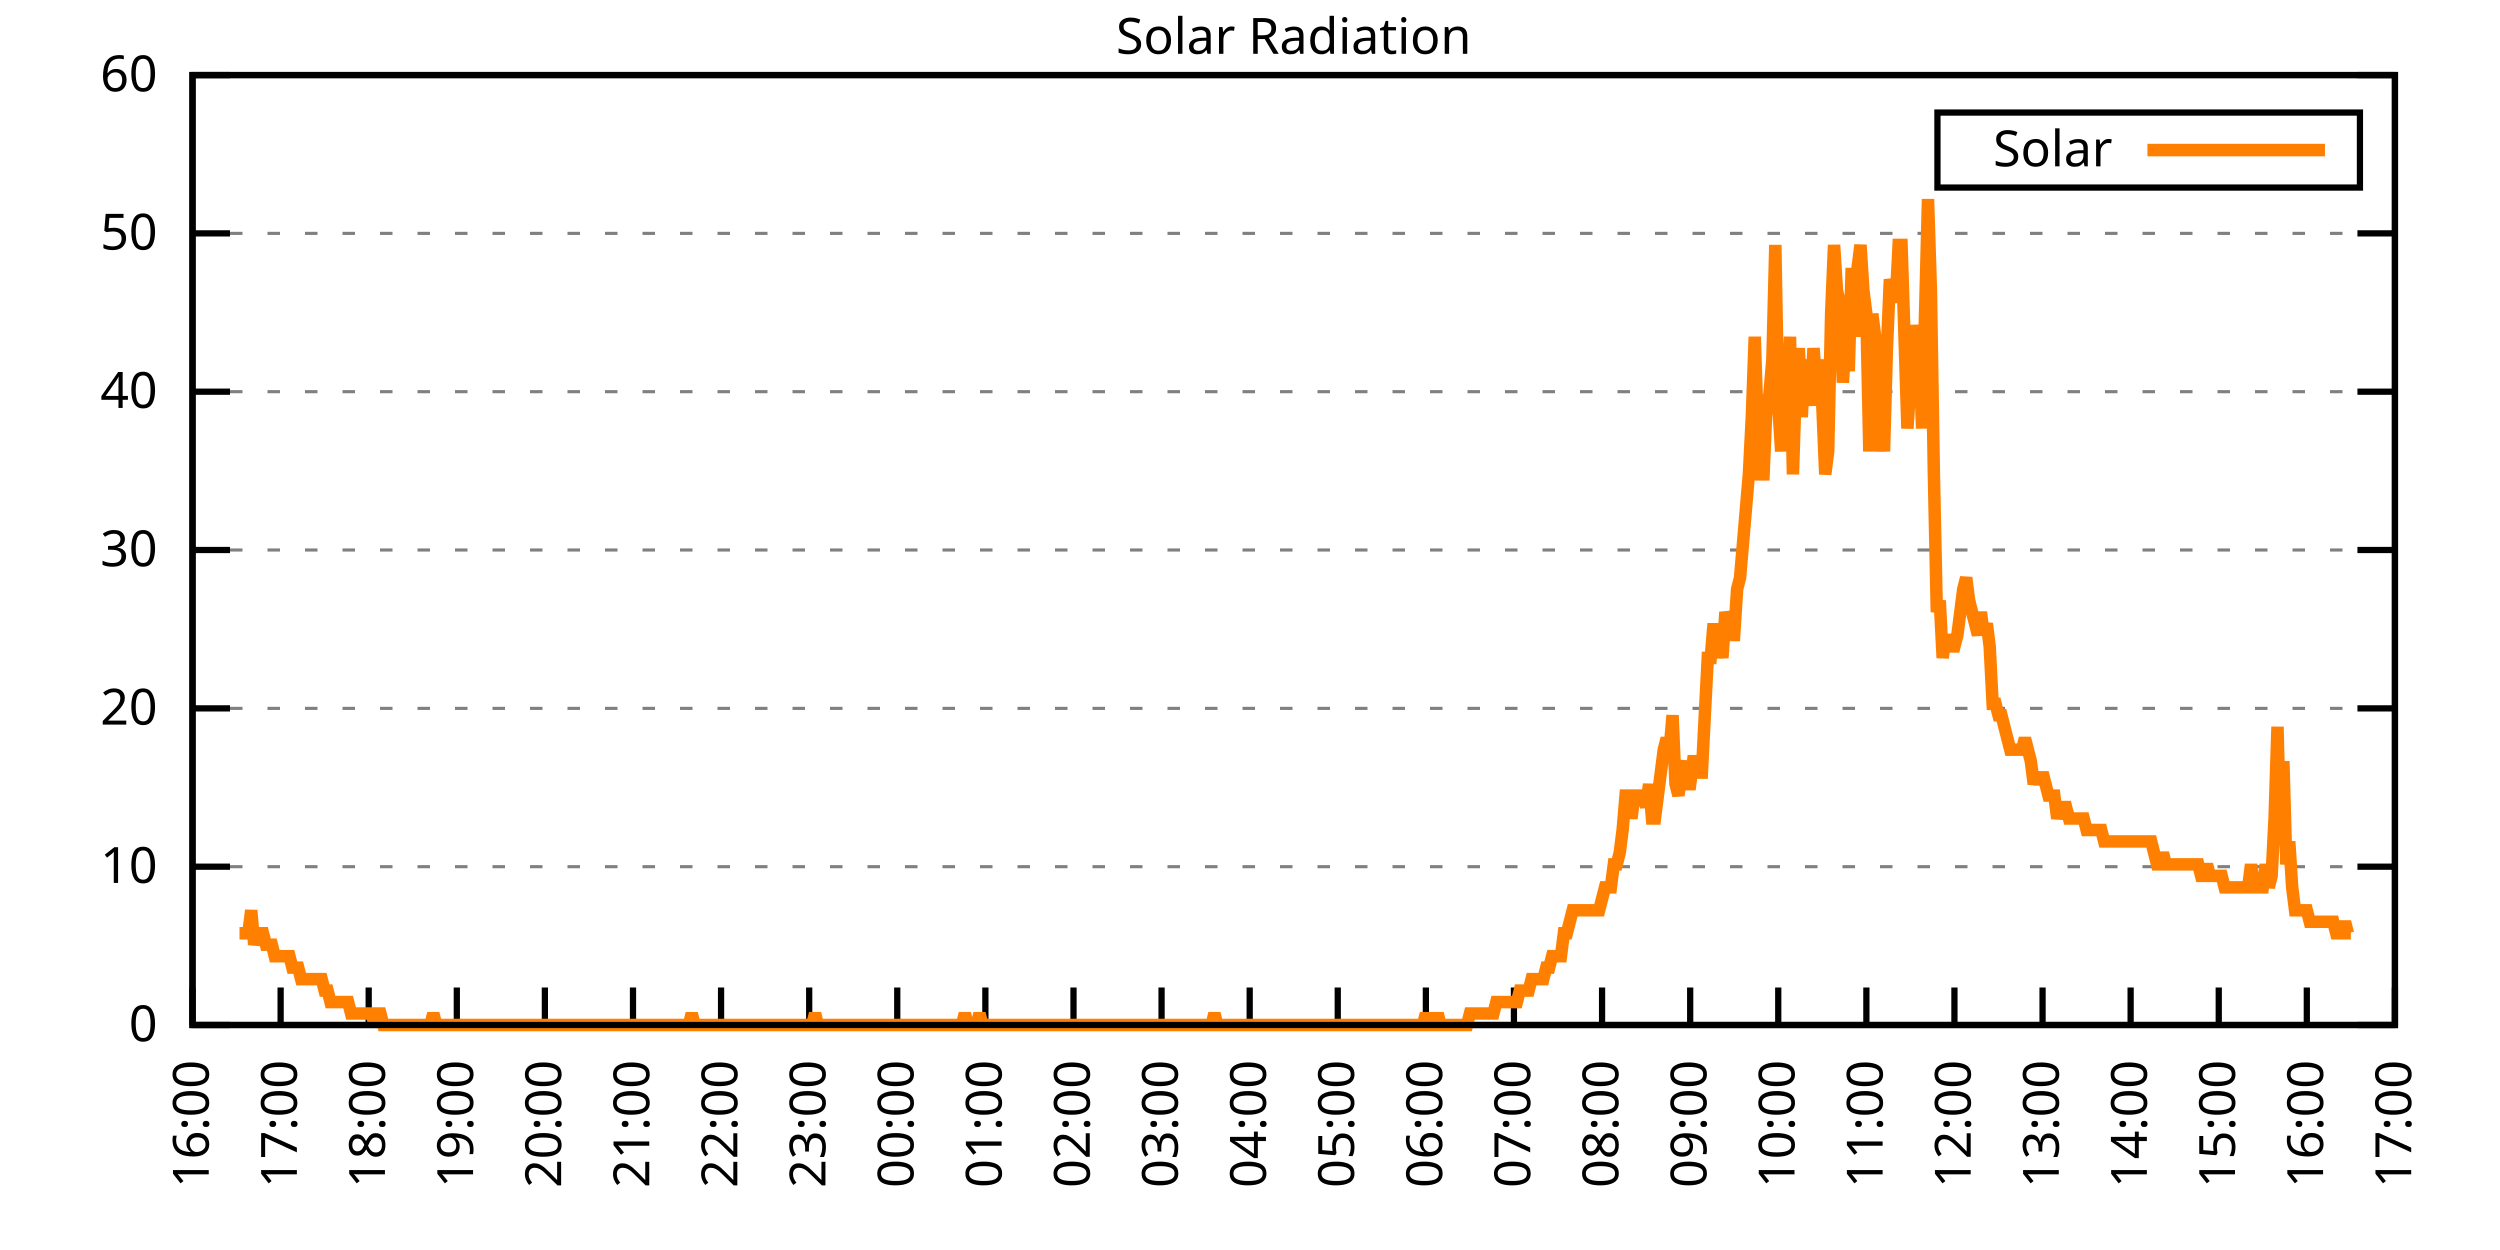
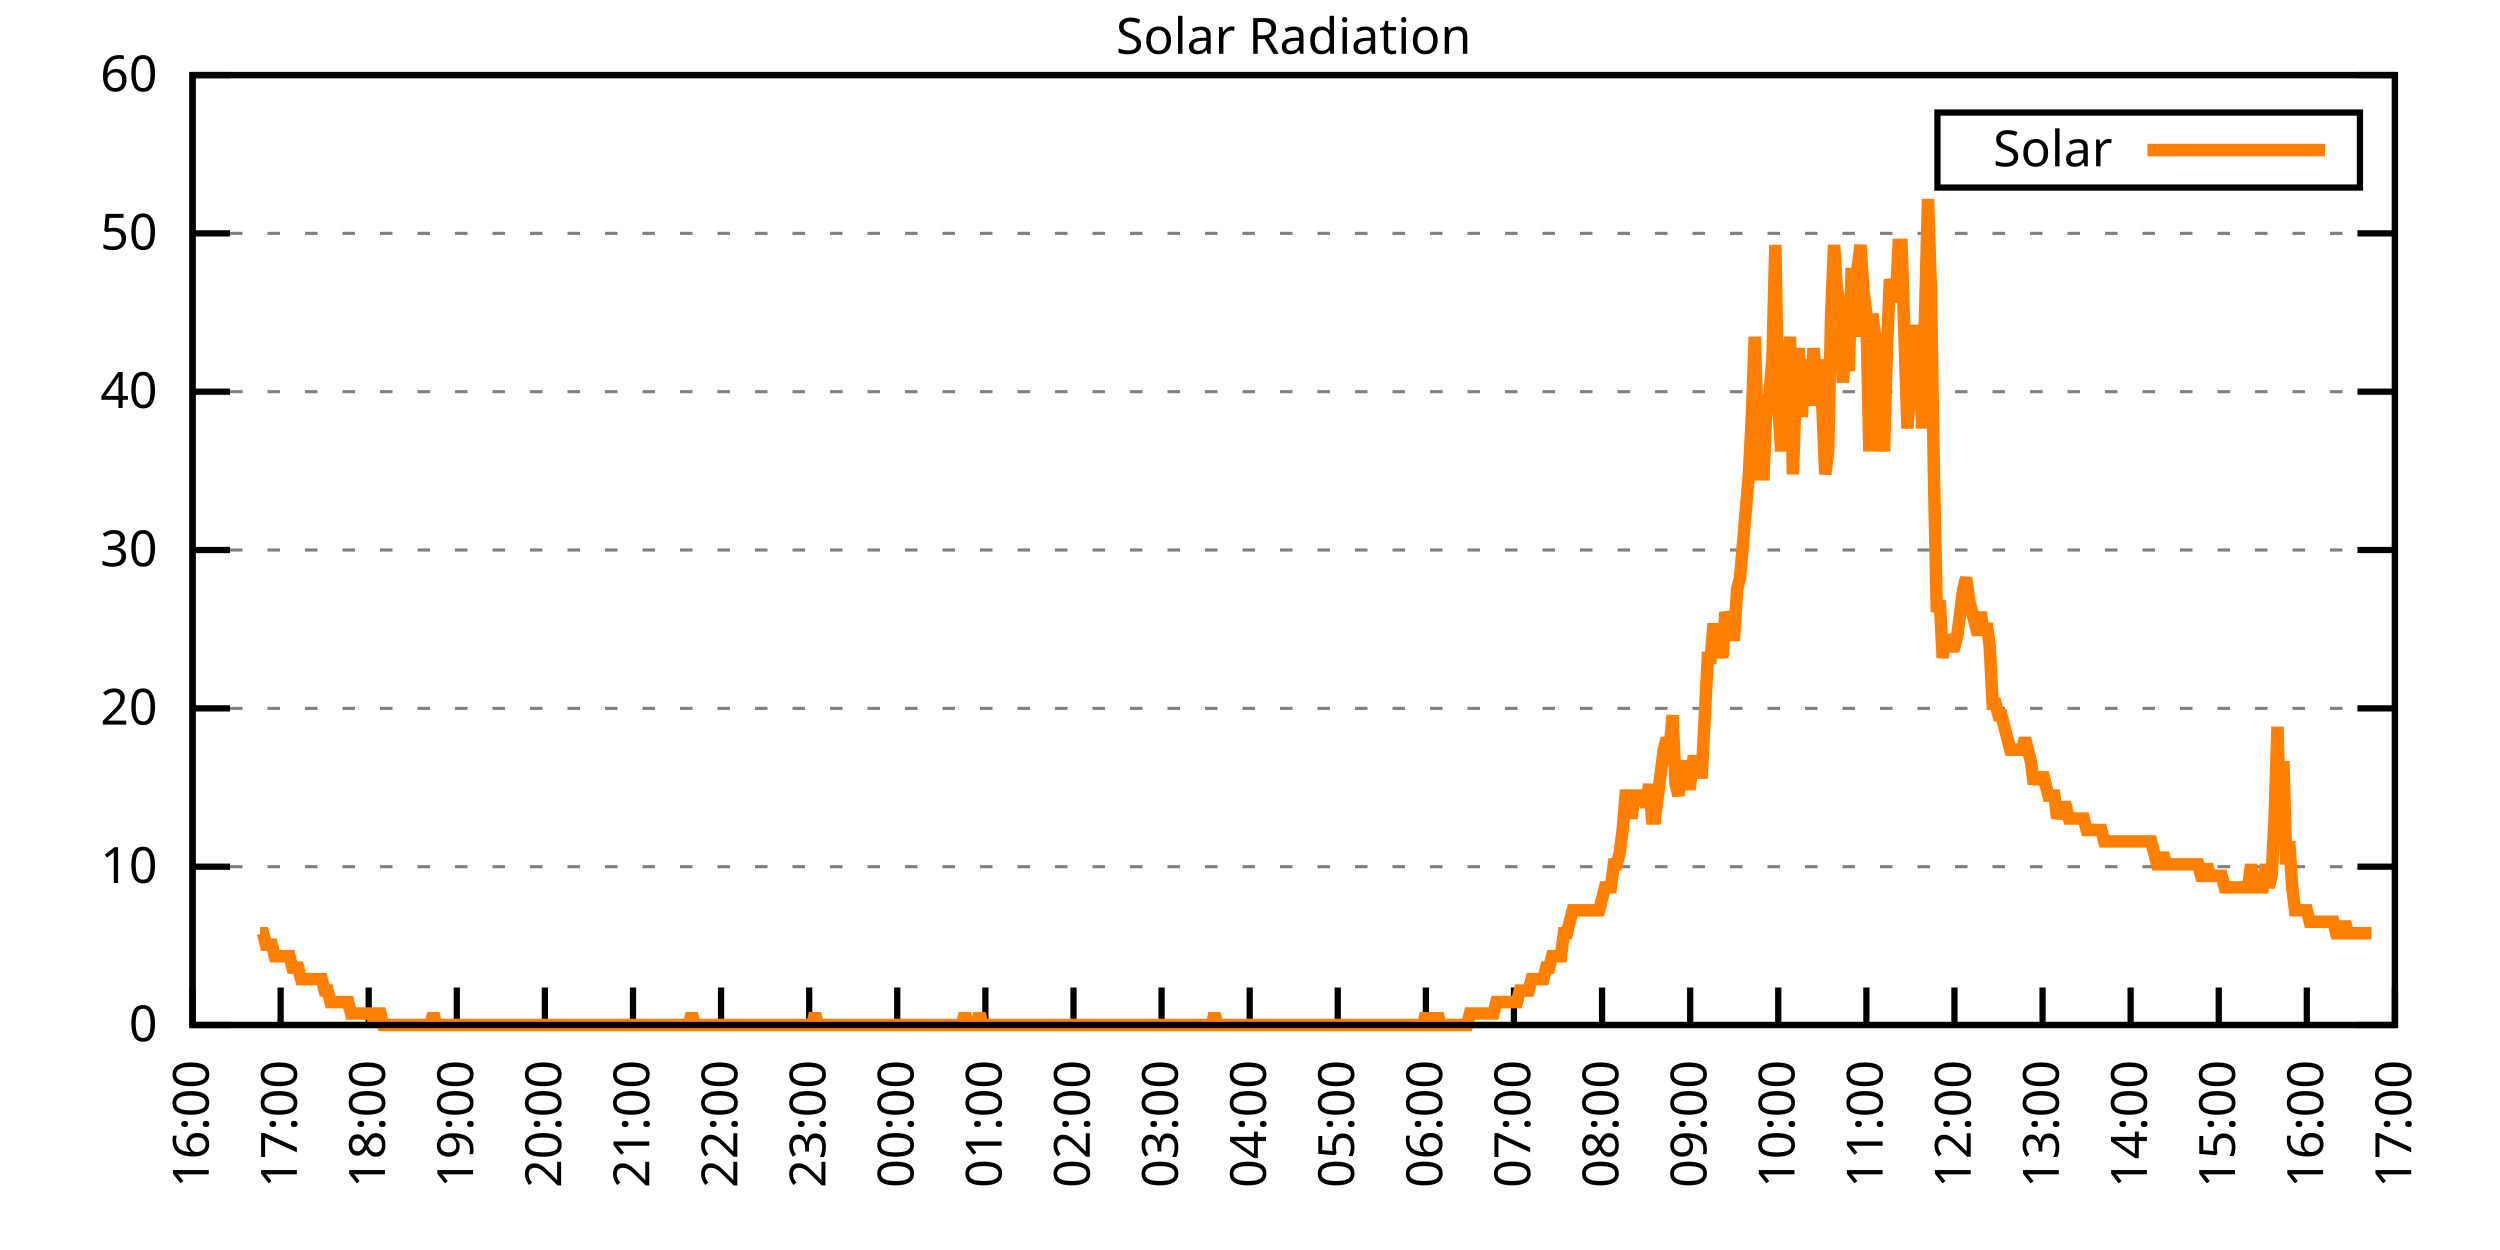
<svg xmlns="http://www.w3.org/2000/svg" xmlns:xlink="http://www.w3.org/1999/xlink" width="400" height="200" viewBox="0 0 400 200">
  <g id="gnuplot_canvas">
    <rect x="0" y="0" width="400" height="200" fill="none" />
    <defs>
      <circle id="gpDot" r="0.5" stroke-width="0.5" stroke="currentColor" />
      <path id="gpPt0" stroke-width="0.333" stroke="currentColor" d="M-1,0 h2 M0,-1 v2" />
      <path id="gpPt1" stroke-width="0.333" stroke="currentColor" d="M-1,-1 L1,1 M1,-1 L-1,1" />
      <path id="gpPt2" stroke-width="0.333" stroke="currentColor" d="M-1,0 L1,0 M0,-1 L0,1 M-1,-1 L1,1 M-1,1 L1,-1" />
      <rect id="gpPt3" stroke-width="0.333" stroke="currentColor" x="-1" y="-1" width="2" height="2" />
      <rect id="gpPt4" stroke-width="0.333" stroke="currentColor" fill="currentColor" x="-1" y="-1" width="2" height="2" />
      <circle id="gpPt5" stroke-width="0.333" stroke="currentColor" cx="0" cy="0" r="1" />
      <use xlink:href="#gpPt5" id="gpPt6" fill="currentColor" stroke="none" />
      <path id="gpPt7" stroke-width="0.333" stroke="currentColor" d="M0,-1.33 L-1.33,0.67 L1.33,0.67 z" />
      <use xlink:href="#gpPt7" id="gpPt8" fill="currentColor" stroke="none" />
      <use xlink:href="#gpPt7" id="gpPt9" stroke="currentColor" transform="rotate(180)" />
      <use xlink:href="#gpPt9" id="gpPt10" fill="currentColor" stroke="none" />
      <use xlink:href="#gpPt3" id="gpPt11" stroke="currentColor" transform="rotate(45)" />
      <use xlink:href="#gpPt11" id="gpPt12" fill="currentColor" stroke="none" />
      <path id="gpPt13" stroke-width="0.333" stroke="currentColor" d="M0,1.330 L1.265,0.411 L0.782,-1.067 L-0.782,-1.076 L-1.265,0.411 z" />
      <use xlink:href="#gpPt13" id="gpPt14" fill="currentColor" stroke="none" />
      <filter id="textbox" filterUnits="objectBoundingBox" x="0" y="0" height="1" width="1">
        <feFlood flood-color="white" flood-opacity="1" result="bgnd" />
        <feComposite in="SourceGraphic" in2="bgnd" operator="atop" />
      </filter>
      <filter id="greybox" filterUnits="objectBoundingBox" x="0" y="0" height="1" width="1">
        <feFlood flood-color="lightgrey" flood-opacity="1" result="grey" />
        <feComposite in="SourceGraphic" in2="grey" operator="atop" />
      </filter>
    </defs>
    <g fill="none" color="white" stroke="currentColor" stroke-width="1.00" stroke-linecap="butt" stroke-linejoin="miter">
</g>
    <g fill="none" color="black" stroke="currentColor" stroke-width="1.00" stroke-linecap="butt" stroke-linejoin="miter">
      <g stroke="none" shape-rendering="crispEdges">
        <polygon fill="rgb(255, 255, 255)" points="30.80,164.00 383.18,164.00 383.18,12.02 30.80,12.02 " />
      </g>
    </g>
    <g fill="none" color="black" stroke="currentColor" stroke-width="1.00" stroke-linecap="butt" stroke-linejoin="miter">
</g>
    <g fill="none" color="black" stroke="black" stroke-width="0.50" stroke-linecap="butt" stroke-linejoin="miter">
</g>
    <g fill="none" color="gray" stroke="currentColor" stroke-width="0.50" stroke-linecap="butt" stroke-linejoin="miter">
      <path stroke="gray" stroke-dasharray="2,4" class="gridline" d="M30.80,164.00 L383.19,164.00  " />
    </g>
    <g fill="none" color="gray" stroke="gray" stroke-width="1.00" stroke-linecap="butt" stroke-linejoin="miter">
</g>
    <g fill="none" color="black" stroke="currentColor" stroke-width="1.00" stroke-linecap="butt" stroke-linejoin="miter">
      <path stroke="black" d="M30.80,164.00 L36.80,164.00 M383.19,164.00 L377.19,164.00  " />
      <g transform="translate(25.20,166.60)" stroke="none" fill="black" font-family="Sans" font-size="8.00" text-anchor="end">
        <text>
          <tspan font-family="Sans"> 0</tspan>
        </text>
      </g>
    </g>
    <g fill="none" color="black" stroke="currentColor" stroke-width="1.00" stroke-linecap="butt" stroke-linejoin="miter">
</g>
    <g fill="none" color="black" stroke="black" stroke-width="0.50" stroke-linecap="butt" stroke-linejoin="miter">
</g>
    <g fill="none" color="gray" stroke="currentColor" stroke-width="0.50" stroke-linecap="butt" stroke-linejoin="miter">
      <path stroke="gray" stroke-dasharray="2,4" class="gridline" d="M30.80,138.67 L383.19,138.67  " />
    </g>
    <g fill="none" color="gray" stroke="gray" stroke-width="1.00" stroke-linecap="butt" stroke-linejoin="miter">
</g>
    <g fill="none" color="black" stroke="currentColor" stroke-width="1.00" stroke-linecap="butt" stroke-linejoin="miter">
      <path stroke="black" d="M30.80,138.67 L36.80,138.67 M383.19,138.67 L377.19,138.67  " />
      <g transform="translate(25.20,141.27)" stroke="none" fill="black" font-family="Sans" font-size="8.00" text-anchor="end">
        <text>
          <tspan font-family="Sans"> 10</tspan>
        </text>
      </g>
    </g>
    <g fill="none" color="black" stroke="currentColor" stroke-width="1.00" stroke-linecap="butt" stroke-linejoin="miter">
</g>
    <g fill="none" color="black" stroke="black" stroke-width="0.50" stroke-linecap="butt" stroke-linejoin="miter">
</g>
    <g fill="none" color="gray" stroke="currentColor" stroke-width="0.50" stroke-linecap="butt" stroke-linejoin="miter">
      <path stroke="gray" stroke-dasharray="2,4" class="gridline" d="M30.80,113.34 L383.19,113.34  " />
    </g>
    <g fill="none" color="gray" stroke="gray" stroke-width="1.00" stroke-linecap="butt" stroke-linejoin="miter">
</g>
    <g fill="none" color="black" stroke="currentColor" stroke-width="1.00" stroke-linecap="butt" stroke-linejoin="miter">
      <path stroke="black" d="M30.80,113.34 L36.80,113.34 M383.19,113.34 L377.19,113.34  " />
      <g transform="translate(25.20,115.94)" stroke="none" fill="black" font-family="Sans" font-size="8.00" text-anchor="end">
        <text>
          <tspan font-family="Sans"> 20</tspan>
        </text>
      </g>
    </g>
    <g fill="none" color="black" stroke="currentColor" stroke-width="1.00" stroke-linecap="butt" stroke-linejoin="miter">
</g>
    <g fill="none" color="black" stroke="black" stroke-width="0.50" stroke-linecap="butt" stroke-linejoin="miter">
</g>
    <g fill="none" color="gray" stroke="currentColor" stroke-width="0.50" stroke-linecap="butt" stroke-linejoin="miter">
      <path stroke="gray" stroke-dasharray="2,4" class="gridline" d="M30.80,88.00 L383.19,88.00  " />
    </g>
    <g fill="none" color="gray" stroke="gray" stroke-width="1.00" stroke-linecap="butt" stroke-linejoin="miter">
</g>
    <g fill="none" color="black" stroke="currentColor" stroke-width="1.00" stroke-linecap="butt" stroke-linejoin="miter">
      <path stroke="black" d="M30.80,88.00 L36.80,88.00 M383.19,88.00 L377.19,88.00  " />
      <g transform="translate(25.20,90.60)" stroke="none" fill="black" font-family="Sans" font-size="8.00" text-anchor="end">
        <text>
          <tspan font-family="Sans"> 30</tspan>
        </text>
      </g>
    </g>
    <g fill="none" color="black" stroke="currentColor" stroke-width="1.00" stroke-linecap="butt" stroke-linejoin="miter">
</g>
    <g fill="none" color="black" stroke="black" stroke-width="0.50" stroke-linecap="butt" stroke-linejoin="miter">
</g>
    <g fill="none" color="gray" stroke="currentColor" stroke-width="0.50" stroke-linecap="butt" stroke-linejoin="miter">
      <path stroke="gray" stroke-dasharray="2,4" class="gridline" d="M30.80,62.67 L383.19,62.67  " />
    </g>
    <g fill="none" color="gray" stroke="gray" stroke-width="1.00" stroke-linecap="butt" stroke-linejoin="miter">
</g>
    <g fill="none" color="black" stroke="currentColor" stroke-width="1.00" stroke-linecap="butt" stroke-linejoin="miter">
      <path stroke="black" d="M30.80,62.67 L36.80,62.67 M383.19,62.67 L377.19,62.67  " />
      <g transform="translate(25.20,65.27)" stroke="none" fill="black" font-family="Sans" font-size="8.00" text-anchor="end">
        <text>
          <tspan font-family="Sans"> 40</tspan>
        </text>
      </g>
    </g>
    <g fill="none" color="black" stroke="currentColor" stroke-width="1.00" stroke-linecap="butt" stroke-linejoin="miter">
</g>
    <g fill="none" color="black" stroke="black" stroke-width="0.50" stroke-linecap="butt" stroke-linejoin="miter">
</g>
    <g fill="none" color="gray" stroke="currentColor" stroke-width="0.50" stroke-linecap="butt" stroke-linejoin="miter">
      <path stroke="gray" stroke-dasharray="2,4" class="gridline" d="M30.80,37.34 L383.19,37.34  " />
    </g>
    <g fill="none" color="gray" stroke="gray" stroke-width="1.00" stroke-linecap="butt" stroke-linejoin="miter">
</g>
    <g fill="none" color="black" stroke="currentColor" stroke-width="1.00" stroke-linecap="butt" stroke-linejoin="miter">
      <path stroke="black" d="M30.80,37.34 L36.80,37.34 M383.19,37.34 L377.19,37.34  " />
      <g transform="translate(25.20,39.94)" stroke="none" fill="black" font-family="Sans" font-size="8.00" text-anchor="end">
        <text>
          <tspan font-family="Sans"> 50</tspan>
        </text>
      </g>
    </g>
    <g fill="none" color="black" stroke="currentColor" stroke-width="1.00" stroke-linecap="butt" stroke-linejoin="miter">
</g>
    <g fill="none" color="black" stroke="black" stroke-width="0.50" stroke-linecap="butt" stroke-linejoin="miter">
</g>
    <g fill="none" color="gray" stroke="currentColor" stroke-width="0.50" stroke-linecap="butt" stroke-linejoin="miter">
      <path stroke="gray" stroke-dasharray="2,4" class="gridline" d="M30.80,12.01 L383.19,12.01  " />
    </g>
    <g fill="none" color="gray" stroke="gray" stroke-width="1.00" stroke-linecap="butt" stroke-linejoin="miter">
</g>
    <g fill="none" color="black" stroke="currentColor" stroke-width="1.00" stroke-linecap="butt" stroke-linejoin="miter">
      <path stroke="black" d="M30.80,12.01 L36.80,12.01 M383.19,12.01 L377.19,12.01  " />
      <g transform="translate(25.20,14.61)" stroke="none" fill="black" font-family="Sans" font-size="8.00" text-anchor="end">
        <text>
          <tspan font-family="Sans"> 60</tspan>
        </text>
      </g>
    </g>
    <g fill="none" color="black" stroke="currentColor" stroke-width="1.00" stroke-linecap="butt" stroke-linejoin="miter">
      <path stroke="black" d="M30.80,164.00 L30.80,158.00  " />
      <g transform="translate(33.40,169.60) rotate(270.00)" stroke="none" fill="black" font-family="Sans" font-size="8.00" text-anchor="end">
        <text>
          <tspan font-family="Sans">16:00</tspan>
        </text>
      </g>
    </g>
    <g fill="none" color="black" stroke="currentColor" stroke-width="1.00" stroke-linecap="butt" stroke-linejoin="miter">
      <path stroke="black" d="M44.90,164.00 L44.90,158.00  " />
      <g transform="translate(47.50,169.60) rotate(270.00)" stroke="none" fill="black" font-family="Sans" font-size="8.00" text-anchor="end">
        <text>
          <tspan font-family="Sans">17:00</tspan>
        </text>
      </g>
    </g>
    <g fill="none" color="black" stroke="currentColor" stroke-width="1.00" stroke-linecap="butt" stroke-linejoin="miter">
      <path stroke="black" d="M58.99,164.00 L58.99,158.00  " />
      <g transform="translate(61.59,169.60) rotate(270.00)" stroke="none" fill="black" font-family="Sans" font-size="8.00" text-anchor="end">
        <text>
          <tspan font-family="Sans">18:00</tspan>
        </text>
      </g>
    </g>
    <g fill="none" color="black" stroke="currentColor" stroke-width="1.00" stroke-linecap="butt" stroke-linejoin="miter">
      <path stroke="black" d="M73.09,164.00 L73.09,158.00  " />
      <g transform="translate(75.69,169.60) rotate(270.00)" stroke="none" fill="black" font-family="Sans" font-size="8.00" text-anchor="end">
        <text>
          <tspan font-family="Sans">19:00</tspan>
        </text>
      </g>
    </g>
    <g fill="none" color="black" stroke="currentColor" stroke-width="1.00" stroke-linecap="butt" stroke-linejoin="miter">
      <path stroke="black" d="M87.18,164.00 L87.18,158.00  " />
      <g transform="translate(89.78,169.60) rotate(270.00)" stroke="none" fill="black" font-family="Sans" font-size="8.00" text-anchor="end">
        <text>
          <tspan font-family="Sans">20:00</tspan>
        </text>
      </g>
    </g>
    <g fill="none" color="black" stroke="currentColor" stroke-width="1.00" stroke-linecap="butt" stroke-linejoin="miter">
      <path stroke="black" d="M101.28,164.00 L101.28,158.00  " />
      <g transform="translate(103.88,169.60) rotate(270.00)" stroke="none" fill="black" font-family="Sans" font-size="8.00" text-anchor="end">
        <text>
          <tspan font-family="Sans">21:00</tspan>
        </text>
      </g>
    </g>
    <g fill="none" color="black" stroke="currentColor" stroke-width="1.00" stroke-linecap="butt" stroke-linejoin="miter">
      <path stroke="black" d="M115.37,164.00 L115.37,158.00  " />
      <g transform="translate(117.97,169.60) rotate(270.00)" stroke="none" fill="black" font-family="Sans" font-size="8.00" text-anchor="end">
        <text>
          <tspan font-family="Sans">22:00</tspan>
        </text>
      </g>
    </g>
    <g fill="none" color="black" stroke="currentColor" stroke-width="1.00" stroke-linecap="butt" stroke-linejoin="miter">
      <path stroke="black" d="M129.47,164.00 L129.47,158.00  " />
      <g transform="translate(132.07,169.60) rotate(270.00)" stroke="none" fill="black" font-family="Sans" font-size="8.00" text-anchor="end">
        <text>
          <tspan font-family="Sans">23:00</tspan>
        </text>
      </g>
    </g>
    <g fill="none" color="black" stroke="currentColor" stroke-width="1.00" stroke-linecap="butt" stroke-linejoin="miter">
      <path stroke="black" d="M143.56,164.00 L143.56,158.00  " />
      <g transform="translate(146.16,169.60) rotate(270.00)" stroke="none" fill="black" font-family="Sans" font-size="8.00" text-anchor="end">
        <text>
          <tspan font-family="Sans">00:00</tspan>
        </text>
      </g>
    </g>
    <g fill="none" color="black" stroke="currentColor" stroke-width="1.00" stroke-linecap="butt" stroke-linejoin="miter">
      <path stroke="black" d="M157.66,164.00 L157.66,158.00  " />
      <g transform="translate(160.26,169.60) rotate(270.00)" stroke="none" fill="black" font-family="Sans" font-size="8.00" text-anchor="end">
        <text>
          <tspan font-family="Sans">01:00</tspan>
        </text>
      </g>
    </g>
    <g fill="none" color="black" stroke="currentColor" stroke-width="1.00" stroke-linecap="butt" stroke-linejoin="miter">
      <path stroke="black" d="M171.76,164.00 L171.76,158.00  " />
      <g transform="translate(174.36,169.60) rotate(270.00)" stroke="none" fill="black" font-family="Sans" font-size="8.00" text-anchor="end">
        <text>
          <tspan font-family="Sans">02:00</tspan>
        </text>
      </g>
    </g>
    <g fill="none" color="black" stroke="currentColor" stroke-width="1.00" stroke-linecap="butt" stroke-linejoin="miter">
      <path stroke="black" d="M185.85,164.00 L185.85,158.00  " />
      <g transform="translate(188.45,169.60) rotate(270.00)" stroke="none" fill="black" font-family="Sans" font-size="8.00" text-anchor="end">
        <text>
          <tspan font-family="Sans">03:00</tspan>
        </text>
      </g>
    </g>
    <g fill="none" color="black" stroke="currentColor" stroke-width="1.00" stroke-linecap="butt" stroke-linejoin="miter">
      <path stroke="black" d="M199.95,164.00 L199.95,158.00  " />
      <g transform="translate(202.55,169.60) rotate(270.00)" stroke="none" fill="black" font-family="Sans" font-size="8.00" text-anchor="end">
        <text>
          <tspan font-family="Sans">04:00</tspan>
        </text>
      </g>
    </g>
    <g fill="none" color="black" stroke="currentColor" stroke-width="1.00" stroke-linecap="butt" stroke-linejoin="miter">
      <path stroke="black" d="M214.04,164.00 L214.04,158.00  " />
      <g transform="translate(216.64,169.60) rotate(270.00)" stroke="none" fill="black" font-family="Sans" font-size="8.00" text-anchor="end">
        <text>
          <tspan font-family="Sans">05:00</tspan>
        </text>
      </g>
    </g>
    <g fill="none" color="black" stroke="currentColor" stroke-width="1.00" stroke-linecap="butt" stroke-linejoin="miter">
      <path stroke="black" d="M228.14,164.00 L228.14,158.00  " />
      <g transform="translate(230.74,169.60) rotate(270.00)" stroke="none" fill="black" font-family="Sans" font-size="8.00" text-anchor="end">
        <text>
          <tspan font-family="Sans">06:00</tspan>
        </text>
      </g>
    </g>
    <g fill="none" color="black" stroke="currentColor" stroke-width="1.00" stroke-linecap="butt" stroke-linejoin="miter">
      <path stroke="black" d="M242.23,164.00 L242.23,158.00  " />
      <g transform="translate(244.83,169.60) rotate(270.00)" stroke="none" fill="black" font-family="Sans" font-size="8.00" text-anchor="end">
        <text>
          <tspan font-family="Sans">07:00</tspan>
        </text>
      </g>
    </g>
    <g fill="none" color="black" stroke="currentColor" stroke-width="1.00" stroke-linecap="butt" stroke-linejoin="miter">
      <path stroke="black" d="M256.33,164.00 L256.33,158.00  " />
      <g transform="translate(258.93,169.60) rotate(270.00)" stroke="none" fill="black" font-family="Sans" font-size="8.00" text-anchor="end">
        <text>
          <tspan font-family="Sans">08:00</tspan>
        </text>
      </g>
    </g>
    <g fill="none" color="black" stroke="currentColor" stroke-width="1.00" stroke-linecap="butt" stroke-linejoin="miter">
      <path stroke="black" d="M270.43,164.00 L270.43,158.00  " />
      <g transform="translate(273.03,169.60) rotate(270.00)" stroke="none" fill="black" font-family="Sans" font-size="8.00" text-anchor="end">
        <text>
          <tspan font-family="Sans">09:00</tspan>
        </text>
      </g>
    </g>
    <g fill="none" color="black" stroke="currentColor" stroke-width="1.00" stroke-linecap="butt" stroke-linejoin="miter">
      <path stroke="black" d="M284.52,164.00 L284.52,158.00  " />
      <g transform="translate(287.12,169.60) rotate(270.00)" stroke="none" fill="black" font-family="Sans" font-size="8.00" text-anchor="end">
        <text>
          <tspan font-family="Sans">10:00</tspan>
        </text>
      </g>
    </g>
    <g fill="none" color="black" stroke="currentColor" stroke-width="1.00" stroke-linecap="butt" stroke-linejoin="miter">
      <path stroke="black" d="M298.62,164.00 L298.62,158.00  " />
      <g transform="translate(301.22,169.60) rotate(270.00)" stroke="none" fill="black" font-family="Sans" font-size="8.00" text-anchor="end">
        <text>
          <tspan font-family="Sans">11:00</tspan>
        </text>
      </g>
    </g>
    <g fill="none" color="black" stroke="currentColor" stroke-width="1.00" stroke-linecap="butt" stroke-linejoin="miter">
      <path stroke="black" d="M312.71,164.00 L312.71,158.00  " />
      <g transform="translate(315.31,169.60) rotate(270.00)" stroke="none" fill="black" font-family="Sans" font-size="8.00" text-anchor="end">
        <text>
          <tspan font-family="Sans">12:00</tspan>
        </text>
      </g>
    </g>
    <g fill="none" color="black" stroke="currentColor" stroke-width="1.00" stroke-linecap="butt" stroke-linejoin="miter">
      <path stroke="black" d="M326.81,164.00 L326.81,158.00  " />
      <g transform="translate(329.41,169.60) rotate(270.00)" stroke="none" fill="black" font-family="Sans" font-size="8.00" text-anchor="end">
        <text>
          <tspan font-family="Sans">13:00</tspan>
        </text>
      </g>
    </g>
    <g fill="none" color="black" stroke="currentColor" stroke-width="1.00" stroke-linecap="butt" stroke-linejoin="miter">
      <path stroke="black" d="M340.90,164.00 L340.90,158.00  " />
      <g transform="translate(343.50,169.60) rotate(270.00)" stroke="none" fill="black" font-family="Sans" font-size="8.00" text-anchor="end">
        <text>
          <tspan font-family="Sans">14:00</tspan>
        </text>
      </g>
    </g>
    <g fill="none" color="black" stroke="currentColor" stroke-width="1.00" stroke-linecap="butt" stroke-linejoin="miter">
      <path stroke="black" d="M355.00,164.00 L355.00,158.00  " />
      <g transform="translate(357.60,169.60) rotate(270.00)" stroke="none" fill="black" font-family="Sans" font-size="8.00" text-anchor="end">
        <text>
          <tspan font-family="Sans">15:00</tspan>
        </text>
      </g>
    </g>
    <g fill="none" color="black" stroke="currentColor" stroke-width="1.00" stroke-linecap="butt" stroke-linejoin="miter">
      <path stroke="black" d="M369.09,164.00 L369.09,158.00  " />
      <g transform="translate(371.69,169.60) rotate(270.00)" stroke="none" fill="black" font-family="Sans" font-size="8.00" text-anchor="end">
        <text>
          <tspan font-family="Sans">16:00</tspan>
        </text>
      </g>
    </g>
    <g fill="none" color="black" stroke="currentColor" stroke-width="1.00" stroke-linecap="butt" stroke-linejoin="miter">
      <path stroke="black" d="M383.19,164.00 L383.19,158.00  " />
      <g transform="translate(385.79,169.60) rotate(270.00)" stroke="none" fill="black" font-family="Sans" font-size="8.00" text-anchor="end">
        <text>
          <tspan font-family="Sans">17:00</tspan>
        </text>
      </g>
    </g>
    <g fill="none" color="black" stroke="currentColor" stroke-width="1.00" stroke-linecap="butt" stroke-linejoin="miter">
</g>
    <g fill="none" color="black" stroke="currentColor" stroke-width="1.00" stroke-linecap="butt" stroke-linejoin="miter">
      <path stroke="black" d="M30.80,12.01 L30.80,164.00 L383.19,164.00 L383.19,12.01 L30.80,12.01 Z  " />
    </g>
    <g fill="none" color="black" stroke="currentColor" stroke-width="1.00" stroke-linecap="butt" stroke-linejoin="miter">
</g>
    <g fill="none" color="black" stroke="currentColor" stroke-width="1.00" stroke-linecap="butt" stroke-linejoin="miter">
      <path stroke="black" d="M309.99,30.01 L309.99,18.01 L377.59,18.01 L377.59,30.01 L309.99,30.01 Z  " />
    </g>
    <g id="Solar_Radiation_plot_1">
      <g fill="none" color="white" stroke="black" stroke-width="2.00" stroke-linecap="butt" stroke-linejoin="miter">
</g>
      <g fill="none" color="black" stroke="currentColor" stroke-width="2.00" stroke-linecap="butt" stroke-linejoin="miter">
        <g transform="translate(337.99,26.61)" stroke="none" fill="black" font-family="Sans" font-size="8.00" text-anchor="end">
          <text>
            <tspan font-family="Sans">Solar</tspan>
          </text>
        </g>
      </g>
      <g fill="none" color="black" stroke="currentColor" stroke-width="2.00" stroke-linecap="butt" stroke-linejoin="miter">
-         <path stroke="rgb(255, 127,   0)" d="M343.59,24.01 L371.99,24.01 M38.32,149.32 L38.79,149.32 L39.26,149.32 L39.73,149.32 L40.20,145.65 L40.67,151.15   L41.14,149.32 L41.61,149.32 L42.08,149.32 L42.55,151.15 L43.02,151.15 L43.49,151.15 L43.96,152.99 L44.43,152.99   L44.90,152.99 L45.37,152.99 L45.84,152.99 L46.31,152.99 L46.78,154.82 L47.24,154.82 L47.71,154.82 L48.18,156.66   L48.65,156.66 L49.12,156.66 L49.59,156.66 L50.06,156.66 L50.53,156.66 L51.00,156.66 L51.47,156.66 L51.94,158.49   L52.41,158.49 L52.88,160.33 L53.35,160.33 L53.82,160.33 L54.29,160.33 L54.76,160.33 L55.23,160.33 L55.70,160.33   L56.17,162.16 L56.64,162.16 L57.11,162.16 L57.58,162.16 L58.05,162.16 L58.52,162.16 L58.99,162.16 L59.46,162.16   L59.93,164.00 L60.40,162.16 L60.87,162.16 L61.34,164.00 L61.81,164.00 L62.28,164.00 L62.75,164.00 L63.22,164.00   L63.69,164.00 L64.16,164.00 L64.63,164.00 L65.10,164.00 L65.57,164.00 L66.04,164.00 L66.51,164.00 L66.98,164.00   L67.45,164.00 L67.92,164.00 L68.39,164.00 L68.86,164.00 L69.33,162.16 L69.80,164.00 L70.27,164.00 L70.74,164.00   L71.21,164.00 L71.68,164.00 L72.15,164.00 L72.62,164.00 L73.09,164.00 L73.56,164.00 L74.03,164.00 L74.50,164.00   L74.97,164.00 L75.44,164.00 L75.91,164.00 L76.38,164.00 L76.85,164.00 L77.32,164.00 L77.79,164.00 L78.26,164.00   L78.73,164.00 L79.19,164.00 L79.66,164.00 L80.13,164.00 L80.60,164.00 L81.07,164.00 L81.54,164.00 L82.01,164.00   L82.48,164.00 L82.95,164.00 L83.42,164.00 L83.89,164.00 L84.36,164.00 L84.83,164.00 L85.30,164.00 L85.77,164.00   L86.24,164.00 L86.71,164.00 L87.18,164.00 L87.65,164.00 L88.12,164.00 L88.59,164.00 L89.06,164.00 L89.53,164.00   L90.00,164.00 L90.47,164.00 L90.94,164.00 L91.41,164.00 L91.88,164.00 L92.35,164.00 L92.82,164.00 L93.29,164.00   L93.76,164.00 L94.23,164.00 L94.70,164.00 L95.17,164.00 L95.64,164.00 L96.11,164.00 L96.58,164.00 L97.05,164.00   L97.52,164.00 L97.99,164.00 L98.46,164.00 L98.93,164.00 L99.40,164.00 L99.87,164.00 L100.34,164.00 L100.81,164.00   L101.28,164.00 L101.75,164.00 L102.22,164.00 L102.69,164.00 L103.16,164.00 L103.63,164.00 L104.10,164.00 L104.57,164.00   L105.04,164.00 L105.51,164.00 L105.98,164.00 L106.45,164.00 L106.92,164.00 L107.39,164.00 L107.86,164.00 L108.33,164.00   L108.80,164.00 L109.27,164.00 L109.74,164.00 L110.21,164.00 L110.68,162.16 L111.14,164.00 L111.61,164.00 L112.08,164.00   L112.55,164.00 L113.02,164.00 L113.49,164.00 L113.96,164.00 L114.43,164.00 L114.90,164.00 L115.37,164.00 L115.84,164.00   L116.31,164.00 L116.78,164.00 L117.25,164.00 L117.72,164.00 L118.19,164.00 L118.66,164.00 L119.13,164.00 L119.60,164.00   L120.07,164.00 L120.54,164.00 L121.01,164.00 L121.48,164.00 L121.95,164.00 L122.42,164.00 L122.89,164.00 L123.36,164.00   L123.83,164.00 L124.30,164.00 L124.77,164.00 L125.24,164.00 L125.71,164.00 L126.18,164.00 L126.65,164.00 L127.12,164.00   L127.59,164.00 L128.06,164.00 L128.53,164.00 L129.00,164.00 L129.47,164.00 L129.94,164.00 L130.41,162.16 L130.88,164.00   L131.35,164.00 L131.82,164.00 L132.29,164.00 L132.76,164.00 L133.23,164.00 L133.70,164.00 L134.17,164.00 L134.64,164.00   L135.11,164.00 L135.58,164.00 L136.05,164.00 L136.52,164.00 L136.99,164.00 L137.46,164.00 L137.93,164.00 L138.40,164.00   L138.87,164.00 L139.34,164.00 L139.81,164.00 L140.28,164.00 L140.75,164.00 L141.22,164.00 L141.69,164.00 L142.16,164.00   L142.63,164.00 L143.09,164.00 L143.56,164.00 L144.03,164.00 L144.50,164.00 L144.97,164.00 L145.44,164.00 L145.91,164.00   L146.38,164.00 L146.85,164.00 L147.32,164.00 L147.79,164.00 L148.26,164.00 L148.73,164.00 L149.20,164.00 L149.67,164.00   L150.14,164.00 L150.61,164.00 L151.08,164.00 L151.55,164.00 L152.02,164.00 L152.49,164.00 L152.96,164.00 L153.43,164.00   L153.90,164.00 L154.37,162.16 L154.84,164.00 L155.31,164.00 L155.78,164.00 L156.25,164.00 L156.72,162.16 L157.19,164.00   L157.66,164.00 L158.13,164.00 L158.60,164.00 L159.07,164.00 L159.54,164.00 L160.01,164.00 L160.48,164.00 L160.95,164.00   L161.42,164.00 L161.89,164.00 L162.36,164.00 L162.83,164.00 L163.30,164.00 L163.77,164.00 L164.24,164.00 L164.71,164.00   L165.18,164.00 L165.65,164.00 L166.12,164.00 L166.59,164.00 L167.06,164.00 L167.53,164.00 L168.00,164.00 L168.47,164.00   L168.94,164.00 L169.41,164.00 L169.88,164.00 L170.35,164.00 L170.82,164.00 L171.29,164.00 L171.76,164.00 L172.23,164.00   L172.70,164.00 L173.17,164.00 L173.64,164.00 L174.11,164.00 L174.58,164.00 L175.04,164.00 L175.51,164.00 L175.98,164.00   L176.45,164.00 L176.92,164.00 L177.39,164.00 L177.86,164.00 L178.33,164.00 L178.80,164.00 L179.27,164.00 L179.74,164.00   L180.21,164.00 L180.68,164.00 L181.15,164.00 L181.62,164.00 L182.09,164.00 L182.56,164.00 L183.03,164.00 L183.50,164.00   L183.97,164.00 L184.44,164.00 L184.91,164.00 L185.38,164.00 L185.85,164.00 L186.32,164.00 L186.79,164.00 L187.26,164.00   L187.73,164.00 L188.20,164.00 L188.67,164.00 L189.14,164.00 L189.61,164.00 L190.08,164.00 L190.55,164.00 L191.02,164.00   L191.49,164.00 L191.96,164.00 L192.43,164.00 L192.90,164.00 L193.37,164.00 L193.84,164.00 L194.31,162.16 L194.78,164.00   L195.25,164.00 L195.72,164.00 L196.19,164.00 L196.66,164.00 L197.13,164.00 L197.60,164.00 L198.07,164.00 L198.54,164.00   L199.01,164.00 L199.48,164.00 L199.95,164.00 L200.42,164.00 L200.89,164.00 L201.36,164.00 L201.83,164.00 L202.30,164.00   L202.77,164.00 L203.24,164.00 L203.71,164.00 L204.18,164.00 L204.65,164.00 L205.12,164.00 L205.59,164.00 L206.06,164.00   L206.53,164.00 L207.00,164.00 L207.46,164.00 L207.93,164.00 L208.40,164.00 L208.87,164.00 L209.34,164.00 L209.81,164.00   L210.28,164.00 L210.75,164.00 L211.22,164.00 L211.69,164.00 L212.16,164.00 L212.63,164.00 L213.10,164.00 L213.57,164.00   L214.04,164.00 L214.51,164.00 L214.98,164.00 L215.45,164.00 L215.92,164.00 L216.39,164.00 L216.86,164.00 L217.33,164.00   L217.80,164.00 L218.27,164.00 L218.74,164.00 L219.21,164.00 L219.68,164.00 L220.15,164.00 L220.62,164.00 L221.09,164.00   L221.56,164.00 L222.03,164.00 L222.50,164.00 L222.97,164.00 L223.44,164.00 L223.91,164.00 L224.38,164.00 L224.85,164.00   L225.32,164.00 L225.79,164.00 L226.26,164.00 L226.73,164.00 L227.20,164.00 L227.67,164.00 L228.14,162.16 L228.61,164.00   L229.08,164.00 L229.55,164.00 L230.02,162.16 L230.49,164.00 L230.96,164.00 L231.43,164.00 L231.90,164.00 L232.37,164.00   L232.84,164.00 L233.31,164.00 L233.78,164.00 L234.25,164.00 L234.72,164.00 L235.19,162.16 L235.66,162.16 L236.13,162.16   L236.60,162.16 L237.07,162.16 L237.54,162.16 L238.01,162.16 L238.48,162.16 L238.95,162.16 L239.41,160.33 L239.88,160.33   L240.35,160.33 L240.82,160.33 L241.29,160.33 L241.76,160.33 L242.23,160.33 L242.70,160.33 L243.17,158.49 L243.64,158.49   L244.11,158.49 L244.58,158.49 L245.05,156.66 L245.52,156.66 L245.99,156.66 L246.46,156.66 L246.93,156.66 L247.40,154.82   L247.87,154.82 L248.34,152.99 L248.81,152.99 L249.28,152.99 L249.75,152.99 L250.22,149.32 L250.69,149.32 L251.16,147.48   L251.63,145.65 L252.10,145.65 L252.57,145.65 L253.04,145.65 L253.51,145.65 L253.98,145.65 L254.45,145.65 L254.92,145.65   L255.39,145.65 L255.86,145.65 L256.33,143.81 L256.80,141.98 L257.27,141.98 L257.74,141.98 L258.21,138.30 L258.68,138.30   L259.15,136.47 L259.62,132.80 L260.09,127.29 L260.56,127.29 L261.03,130.96 L261.50,127.29 L261.97,127.29 L262.44,127.29   L262.91,127.29 L263.38,129.13 L263.85,125.46 L264.32,130.96 L264.79,130.96 L265.26,127.29 L265.73,123.62 L266.20,119.95   L266.67,118.12 L267.14,119.95 L267.61,114.44 L268.08,125.46 L268.55,127.29 L269.02,123.62 L269.49,121.79 L269.96,125.46   L270.43,125.46 L270.90,121.79 L271.36,121.79 L271.83,123.62 L272.30,123.62 L272.77,114.44 L273.24,105.27 L273.71,105.27   L274.18,99.76 L274.65,105.27 L275.12,101.60 L275.59,105.27 L276.06,97.93 L276.53,99.76 L277.00,101.60 L277.47,101.60   L277.94,94.26 L278.41,92.42 L278.88,86.91 L279.35,81.41 L279.82,75.90 L280.29,66.73 L280.76,53.88 L281.23,68.56   L281.70,75.90 L282.17,75.90 L282.64,64.89 L283.11,63.05 L283.58,57.55 L284.05,39.19 L284.52,64.89 L284.99,72.23   L285.46,55.71 L285.93,64.89 L286.40,53.88 L286.87,75.90 L287.34,61.22 L287.81,55.71 L288.28,66.73 L288.75,57.55   L289.22,61.22 L289.69,64.89 L290.16,55.71 L290.63,61.22 L291.10,57.55 L291.57,64.89 L292.04,75.90 L292.51,72.23   L292.98,50.21 L293.45,39.19 L293.92,46.54 L294.39,48.37 L294.86,61.22 L295.33,53.88 L295.80,59.38 L296.27,42.87   L296.74,53.88 L297.21,42.87 L297.68,39.19 L298.15,46.54 L298.62,50.21 L299.09,72.23 L299.56,50.21 L300.03,53.88   L300.50,72.23 L300.97,64.89 L301.44,72.23 L301.91,55.71 L302.38,44.70 L302.85,46.54 L303.31,48.37 L303.78,39.19   L304.25,39.19 L304.72,53.88 L305.19,68.56 L305.66,61.22 L306.13,57.55 L306.60,52.04 L307.07,55.71 L307.54,68.56   L308.01,50.21 L308.48,31.85 L308.95,46.54 L309.42,75.90 L309.89,97.93 L310.36,96.09 L310.83,105.27 L311.30,101.60   L311.77,103.43 L312.24,103.43 L312.71,103.43 L313.18,101.60 L313.65,97.93 L314.12,94.26 L314.59,92.42 L315.06,96.09   L315.53,97.93 L316.00,99.76 L316.47,101.60 L316.94,97.93 L317.41,101.60 L317.88,99.76 L318.35,103.43 L318.82,112.61   L319.29,112.61 L319.76,114.44 L320.23,114.44 L320.70,116.28 L321.17,118.12 L321.64,119.95 L322.11,119.95 L322.58,119.95   L323.05,119.95 L323.52,119.95 L323.99,118.12 L324.46,119.95 L324.93,121.79 L325.40,125.46 L325.87,123.62 L326.34,125.46   L326.81,123.62 L327.28,125.46 L327.75,127.29 L328.22,127.29 L328.69,127.29 L329.16,130.96 L329.63,129.13 L330.10,129.13   L330.57,129.13 L331.04,130.96 L331.51,130.96 L331.98,130.96 L332.45,130.96 L332.92,130.96 L333.39,130.96 L333.86,132.80   L334.33,132.80 L334.80,132.80 L335.26,132.80 L335.73,132.80 L336.20,132.80 L336.67,134.63 L337.14,134.63 L337.61,134.63   L338.08,134.63 L338.55,134.63 L339.02,134.63 L339.49,134.63 L339.96,134.63 L340.43,134.63 L340.90,134.63 L341.37,134.63   L341.84,134.63 L342.31,134.63 L342.78,134.63 L343.25,134.63 L343.72,134.63 L344.19,134.63 L344.66,136.47 L345.13,138.30   L345.60,138.30 L346.07,136.47 L346.54,138.30 L347.01,138.30 L347.48,138.30 L347.95,138.30 L348.42,138.30 L348.89,138.30   L349.36,138.30 L349.83,138.30 L350.30,138.30 L350.77,138.30 L351.24,138.30 L351.71,138.30 L352.18,140.14 L352.65,140.14   L353.12,138.30 L353.59,140.14 L354.06,140.14 L354.53,140.14 L355.00,140.14 L355.47,140.14 L355.94,141.98 L356.41,141.98   L356.88,141.98 L357.35,141.98 L357.82,141.98 L358.29,141.98 L358.76,141.98 L359.23,141.98 L359.70,141.98 L360.17,138.30   L360.64,141.98 L361.11,141.98 L361.58,141.98 L362.05,141.98 L362.52,138.30 L362.99,141.98 L363.46,140.14 L363.93,130.96   L364.40,116.28 L364.87,134.63 L365.34,121.79 L365.81,138.30 L366.28,134.63 L366.75,141.98 L367.21,145.65 L367.68,145.65   L368.15,145.65 L368.62,145.65 L369.09,145.65 L369.56,147.48 L370.03,147.48 L370.50,147.48 L370.97,147.48 L371.44,147.48   L371.91,147.48 L372.38,147.48 L372.85,147.48 L373.32,147.48 L373.79,149.32 L374.26,149.32 L374.73,149.32 L375.20,147.48   L375.67,149.32 L376.14,149.32  " />
+         <path stroke="rgb(255, 127,   0)" d="M343.59,24.01 L371.99,24.01 M41.61,149.32 L42.08,149.32 L42.55,151.15 L43.02,151.15 L43.49,151.15 L43.96,152.99   L44.43,152.99 L44.90,152.99 L45.37,152.99 L45.84,152.99 L46.31,152.99 L46.78,154.82 L47.24,154.82 L47.71,154.82   L48.18,156.66 L48.65,156.66 L49.12,156.66 L49.59,156.66 L50.06,156.66 L50.53,156.66 L51.00,156.66 L51.47,156.66   L51.94,158.49 L52.41,158.49 L52.88,160.33 L53.35,160.33 L53.82,160.33 L54.29,160.33 L54.76,160.33 L55.23,160.33   L55.70,160.33 L56.17,162.16 L56.64,162.16 L57.11,162.16 L57.58,162.16 L58.05,162.16 L58.52,162.16 L58.99,162.16   L59.46,162.16 L59.93,164.00 L60.40,162.16 L60.87,162.16 L61.34,164.00 L61.81,164.00 L62.28,164.00 L62.75,164.00   L63.22,164.00 L63.69,164.00 L64.16,164.00 L64.63,164.00 L65.10,164.00 L65.57,164.00 L66.04,164.00 L66.51,164.00   L66.98,164.00 L67.45,164.00 L67.92,164.00 L68.39,164.00 L68.86,164.00 L69.33,162.16 L69.80,164.00 L70.27,164.00   L70.74,164.00 L71.21,164.00 L71.68,164.00 L72.15,164.00 L72.62,164.00 L73.09,164.00 L73.56,164.00 L74.03,164.00   L74.50,164.00 L74.97,164.00 L75.44,164.00 L75.91,164.00 L76.38,164.00 L76.85,164.00 L77.32,164.00 L77.79,164.00   L78.26,164.00 L78.73,164.00 L79.19,164.00 L79.66,164.00 L80.13,164.00 L80.60,164.00 L81.07,164.00 L81.54,164.00   L82.01,164.00 L82.48,164.00 L82.95,164.00 L83.42,164.00 L83.89,164.00 L84.36,164.00 L84.83,164.00 L85.30,164.00   L85.77,164.00 L86.24,164.00 L86.71,164.00 L87.18,164.00 L87.65,164.00 L88.12,164.00 L88.59,164.00 L89.06,164.00   L89.53,164.00 L90.00,164.00 L90.47,164.00 L90.94,164.00 L91.41,164.00 L91.88,164.00 L92.35,164.00 L92.82,164.00   L93.29,164.00 L93.76,164.00 L94.23,164.00 L94.70,164.00 L95.17,164.00 L95.64,164.00 L96.11,164.00 L96.58,164.00   L97.05,164.00 L97.52,164.00 L97.99,164.00 L98.46,164.00 L98.93,164.00 L99.40,164.00 L99.87,164.00 L100.34,164.00   L100.81,164.00 L101.28,164.00 L101.75,164.00 L102.22,164.00 L102.69,164.00 L103.16,164.00 L103.63,164.00 L104.10,164.00   L104.57,164.00 L105.04,164.00 L105.51,164.00 L105.98,164.00 L106.45,164.00 L106.92,164.00 L107.39,164.00 L107.86,164.00   L108.33,164.00 L108.80,164.00 L109.27,164.00 L109.74,164.00 L110.21,164.00 L110.68,162.16 L111.14,164.00 L111.61,164.00   L112.08,164.00 L112.55,164.00 L113.02,164.00 L113.49,164.00 L113.96,164.00 L114.43,164.00 L114.90,164.00 L115.37,164.00   L115.84,164.00 L116.31,164.00 L116.78,164.00 L117.25,164.00 L117.72,164.00 L118.19,164.00 L118.66,164.00 L119.13,164.00   L119.60,164.00 L120.07,164.00 L120.54,164.00 L121.01,164.00 L121.48,164.00 L121.95,164.00 L122.42,164.00 L122.89,164.00   L123.36,164.00 L123.83,164.00 L124.30,164.00 L124.77,164.00 L125.24,164.00 L125.71,164.00 L126.18,164.00 L126.65,164.00   L127.12,164.00 L127.59,164.00 L128.06,164.00 L128.53,164.00 L129.00,164.00 L129.47,164.00 L129.94,164.00 L130.41,162.16   L130.88,164.00 L131.35,164.00 L131.82,164.00 L132.29,164.00 L132.76,164.00 L133.23,164.00 L133.70,164.00 L134.17,164.00   L134.64,164.00 L135.11,164.00 L135.58,164.00 L136.05,164.00 L136.52,164.00 L136.99,164.00 L137.46,164.00 L137.93,164.00   L138.40,164.00 L138.87,164.00 L139.34,164.00 L139.81,164.00 L140.28,164.00 L140.75,164.00 L141.22,164.00 L141.69,164.00   L142.16,164.00 L142.63,164.00 L143.09,164.00 L143.56,164.00 L144.03,164.00 L144.50,164.00 L144.97,164.00 L145.44,164.00   L145.91,164.00 L146.38,164.00 L146.85,164.00 L147.32,164.00 L147.79,164.00 L148.26,164.00 L148.73,164.00 L149.20,164.00   L149.67,164.00 L150.14,164.00 L150.61,164.00 L151.08,164.00 L151.55,164.00 L152.02,164.00 L152.49,164.00 L152.96,164.00   L153.43,164.00 L153.90,164.00 L154.37,162.16 L154.84,164.00 L155.31,164.00 L155.78,164.00 L156.25,164.00 L156.72,162.16   L157.19,164.00 L157.66,164.00 L158.13,164.00 L158.60,164.00 L159.07,164.00 L159.54,164.00 L160.01,164.00 L160.48,164.00   L160.95,164.00 L161.42,164.00 L161.89,164.00 L162.36,164.00 L162.83,164.00 L163.30,164.00 L163.77,164.00 L164.24,164.00   L164.71,164.00 L165.18,164.00 L165.65,164.00 L166.12,164.00 L166.59,164.00 L167.06,164.00 L167.53,164.00 L168.00,164.00   L168.47,164.00 L168.94,164.00 L169.41,164.00 L169.88,164.00 L170.35,164.00 L170.82,164.00 L171.29,164.00 L171.76,164.00   L172.23,164.00 L172.70,164.00 L173.17,164.00 L173.64,164.00 L174.11,164.00 L174.58,164.00 L175.04,164.00 L175.51,164.00   L175.98,164.00 L176.45,164.00 L176.92,164.00 L177.39,164.00 L177.86,164.00 L178.33,164.00 L178.80,164.00 L179.27,164.00   L179.74,164.00 L180.21,164.00 L180.68,164.00 L181.15,164.00 L181.62,164.00 L182.09,164.00 L182.56,164.00 L183.03,164.00   L183.50,164.00 L183.97,164.00 L184.44,164.00 L184.91,164.00 L185.38,164.00 L185.85,164.00 L186.32,164.00 L186.79,164.00   L187.26,164.00 L187.73,164.00 L188.20,164.00 L188.67,164.00 L189.14,164.00 L189.61,164.00 L190.08,164.00 L190.55,164.00   L191.02,164.00 L191.49,164.00 L191.96,164.00 L192.43,164.00 L192.90,164.00 L193.37,164.00 L193.84,164.00 L194.31,162.16   L194.78,164.00 L195.25,164.00 L195.72,164.00 L196.19,164.00 L196.66,164.00 L197.13,164.00 L197.60,164.00 L198.07,164.00   L198.54,164.00 L199.01,164.00 L199.48,164.00 L199.95,164.00 L200.42,164.00 L200.89,164.00 L201.36,164.00 L201.83,164.00   L202.30,164.00 L202.77,164.00 L203.24,164.00 L203.71,164.00 L204.18,164.00 L204.65,164.00 L205.12,164.00 L205.59,164.00   L206.06,164.00 L206.53,164.00 L207.00,164.00 L207.46,164.00 L207.93,164.00 L208.40,164.00 L208.87,164.00 L209.34,164.00   L209.81,164.00 L210.28,164.00 L210.75,164.00 L211.22,164.00 L211.69,164.00 L212.16,164.00 L212.63,164.00 L213.10,164.00   L213.57,164.00 L214.04,164.00 L214.51,164.00 L214.98,164.00 L215.45,164.00 L215.92,164.00 L216.39,164.00 L216.86,164.00   L217.33,164.00 L217.80,164.00 L218.27,164.00 L218.74,164.00 L219.21,164.00 L219.68,164.00 L220.15,164.00 L220.62,164.00   L221.09,164.00 L221.56,164.00 L222.03,164.00 L222.50,164.00 L222.97,164.00 L223.44,164.00 L223.91,164.00 L224.38,164.00   L224.85,164.00 L225.32,164.00 L225.79,164.00 L226.26,164.00 L226.73,164.00 L227.20,164.00 L227.67,164.00 L228.14,162.16   L228.61,164.00 L229.08,164.00 L229.55,164.00 L230.02,162.16 L230.49,164.00 L230.96,164.00 L231.43,164.00 L231.90,164.00   L232.37,164.00 L232.84,164.00 L233.31,164.00 L233.78,164.00 L234.25,164.00 L234.72,164.00 L235.19,162.16 L235.66,162.16   L236.13,162.16 L236.60,162.16 L237.07,162.16 L237.54,162.16 L238.01,162.16 L238.48,162.16 L238.95,162.16 L239.41,160.33   L239.88,160.33 L240.35,160.33 L240.82,160.33 L241.29,160.33 L241.76,160.33 L242.23,160.33 L242.70,160.33 L243.17,158.49   L243.64,158.49 L244.11,158.49 L244.58,158.49 L245.05,156.66 L245.52,156.66 L245.99,156.66 L246.46,156.66 L246.93,156.66   L247.40,154.82 L247.87,154.82 L248.34,152.99 L248.81,152.99 L249.28,152.99 L249.75,152.99 L250.22,149.32 L250.69,149.32   L251.16,147.48 L251.63,145.65 L252.10,145.65 L252.57,145.65 L253.04,145.65 L253.51,145.65 L253.98,145.65 L254.45,145.65   L254.92,145.65 L255.39,145.65 L255.86,145.65 L256.33,143.81 L256.80,141.98 L257.27,141.98 L257.74,141.98 L258.21,138.30   L258.68,138.30 L259.15,136.47 L259.62,132.80 L260.09,127.29 L260.56,127.29 L261.03,130.96 L261.50,127.29 L261.97,127.29   L262.44,127.29 L262.91,127.29 L263.38,129.13 L263.85,125.46 L264.32,130.96 L264.79,130.96 L265.26,127.29 L265.73,123.62   L266.20,119.95 L266.67,118.12 L267.14,119.95 L267.61,114.44 L268.08,125.46 L268.55,127.29 L269.02,123.62 L269.49,121.79   L269.96,125.46 L270.43,125.46 L270.90,121.79 L271.36,121.79 L271.83,123.62 L272.30,123.62 L272.77,114.44 L273.24,105.27   L273.71,105.27 L274.18,99.76 L274.65,105.27 L275.12,101.60 L275.59,105.27 L276.06,97.93 L276.53,99.76 L277.00,101.60   L277.47,101.60 L277.94,94.26 L278.41,92.42 L278.88,86.91 L279.35,81.41 L279.82,75.90 L280.29,66.73 L280.76,53.88   L281.23,68.56 L281.70,75.90 L282.17,75.90 L282.64,64.89 L283.11,63.05 L283.58,57.55 L284.05,39.19 L284.52,64.89   L284.99,72.23 L285.46,55.71 L285.93,64.89 L286.40,53.88 L286.87,75.90 L287.34,61.22 L287.81,55.71 L288.28,66.73   L288.75,57.55 L289.22,61.22 L289.69,64.89 L290.16,55.71 L290.63,61.22 L291.10,57.55 L291.57,64.89 L292.04,75.90   L292.51,72.23 L292.98,50.21 L293.45,39.19 L293.92,46.54 L294.39,48.37 L294.86,61.22 L295.33,53.88 L295.80,59.38   L296.27,42.87 L296.74,53.88 L297.21,42.87 L297.68,39.19 L298.15,46.54 L298.62,50.21 L299.09,72.23 L299.56,50.21   L300.03,53.88 L300.50,72.23 L300.97,64.89 L301.44,72.23 L301.91,55.71 L302.38,44.70 L302.85,46.54 L303.31,48.37   L303.78,39.19 L304.25,39.19 L304.72,53.88 L305.19,68.56 L305.66,61.22 L306.13,57.55 L306.60,52.04 L307.07,55.71   L307.54,68.56 L308.01,50.21 L308.48,31.85 L308.95,46.54 L309.42,75.90 L309.89,97.93 L310.36,96.09 L310.83,105.27   L311.30,101.60 L311.77,103.43 L312.24,103.43 L312.71,103.43 L313.18,101.60 L313.65,97.93 L314.12,94.26 L314.59,92.42   L315.06,96.09 L315.53,97.93 L316.00,99.76 L316.47,101.60 L316.94,97.93 L317.41,101.60 L317.88,99.76 L318.35,103.43   L318.82,112.61 L319.29,112.61 L319.76,114.44 L320.23,114.44 L320.70,116.28 L321.17,118.12 L321.64,119.95 L322.11,119.95   L322.58,119.95 L323.05,119.95 L323.52,119.95 L323.99,118.12 L324.46,119.95 L324.93,121.79 L325.40,125.46 L325.87,123.62   L326.34,125.46 L326.81,123.62 L327.28,125.46 L327.75,127.29 L328.22,127.29 L328.69,127.29 L329.16,130.96 L329.63,129.13   L330.10,129.13 L330.57,129.13 L331.04,130.96 L331.51,130.96 L331.98,130.96 L332.45,130.96 L332.92,130.96 L333.39,130.96   L333.86,132.80 L334.33,132.80 L334.80,132.80 L335.26,132.80 L335.73,132.80 L336.20,132.80 L336.67,134.63 L337.14,134.63   L337.61,134.63 L338.08,134.63 L338.55,134.63 L339.02,134.63 L339.49,134.63 L339.96,134.63 L340.43,134.63 L340.90,134.63   L341.37,134.63 L341.84,134.63 L342.31,134.63 L342.78,134.63 L343.25,134.63 L343.72,134.63 L344.19,134.63 L344.66,136.47   L345.13,138.30 L345.60,138.30 L346.07,136.47 L346.54,138.30 L347.01,138.30 L347.48,138.30 L347.95,138.30 L348.42,138.30   L348.89,138.30 L349.36,138.30 L349.83,138.30 L350.30,138.30 L350.77,138.30 L351.24,138.30 L351.71,138.30 L352.18,140.14   L352.65,140.14 L353.12,138.30 L353.59,140.14 L354.06,140.14 L354.53,140.14 L355.00,140.14 L355.47,140.14 L355.94,141.98   L356.41,141.98 L356.88,141.98 L357.35,141.98 L357.82,141.98 L358.29,141.98 L358.76,141.98 L359.23,141.98 L359.70,141.98   L360.17,138.30 L360.64,141.98 L361.11,141.98 L361.58,141.98 L362.05,141.98 L362.52,138.30 L362.99,141.98 L363.46,140.14   L363.93,130.96 L364.40,116.28 L364.87,134.63 L365.34,121.79 L365.81,138.30 L366.28,134.63 L366.75,141.98 L367.21,145.65   L367.68,145.65 L368.15,145.65 L368.62,145.65 L369.09,145.65 L369.56,147.48 L370.03,147.48 L370.50,147.48 L370.97,147.48   L371.44,147.48 L371.91,147.48 L372.38,147.48 L372.85,147.48 L373.32,147.48 L373.79,149.32 L374.26,149.32 L374.73,149.32   L375.20,147.48 L375.67,149.32 L376.14,149.32 L376.61,149.32 L377.08,149.32 L377.55,149.32 L378.02,149.32 L378.49,149.32   L378.96,149.32 L379.43,149.32  " />
      </g>
    </g>
    <g fill="none" color="black" stroke="currentColor" stroke-width="2.00" stroke-linecap="butt" stroke-linejoin="miter">
</g>
    <g fill="none" color="black" stroke="black" stroke-width="1.00" stroke-linecap="butt" stroke-linejoin="miter">
</g>
    <g fill="none" color="black" stroke="currentColor" stroke-width="1.00" stroke-linecap="butt" stroke-linejoin="miter">
      <path stroke="black" d="M30.80,12.01 L30.80,164.00 L383.19,164.00 L383.19,12.01 L30.80,12.01 Z  " />
      <g transform="translate(6.80,88.01) rotate(270.00)" stroke="none" fill="black" font-family="Sans" font-size="8.00" text-anchor="middle">
        <text />
      </g>
    </g>
    <g fill="none" color="black" stroke="currentColor" stroke-width="1.00" stroke-linecap="butt" stroke-linejoin="miter">
</g>
    <g fill="none" color="black" stroke="currentColor" stroke-width="1.00" stroke-linecap="butt" stroke-linejoin="miter">
      <g transform="translate(206.99,8.61)" stroke="none" fill="black" font-family="Sans" font-size="8.00" text-anchor="middle">
        <text>
          <tspan font-family="Sans">Solar Radiation</tspan>
        </text>
      </g>
    </g>
    <g fill="none" color="black" stroke="currentColor" stroke-width="1.00" stroke-linecap="butt" stroke-linejoin="miter">
</g>
  </g>
</svg>
